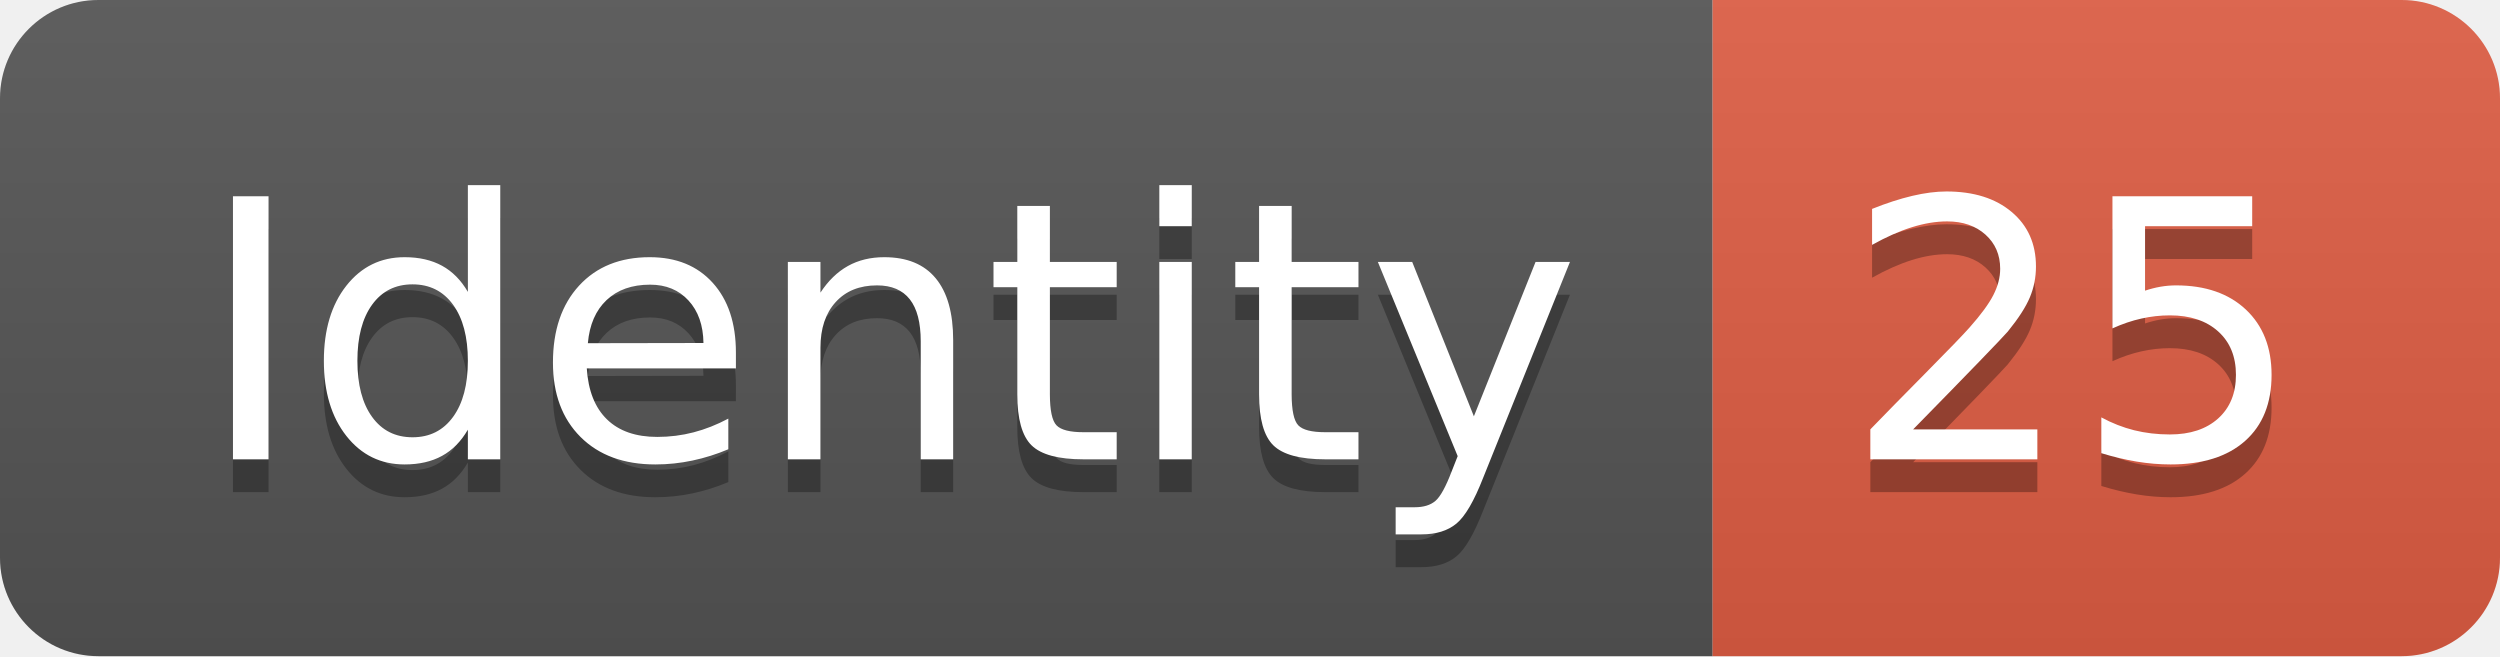
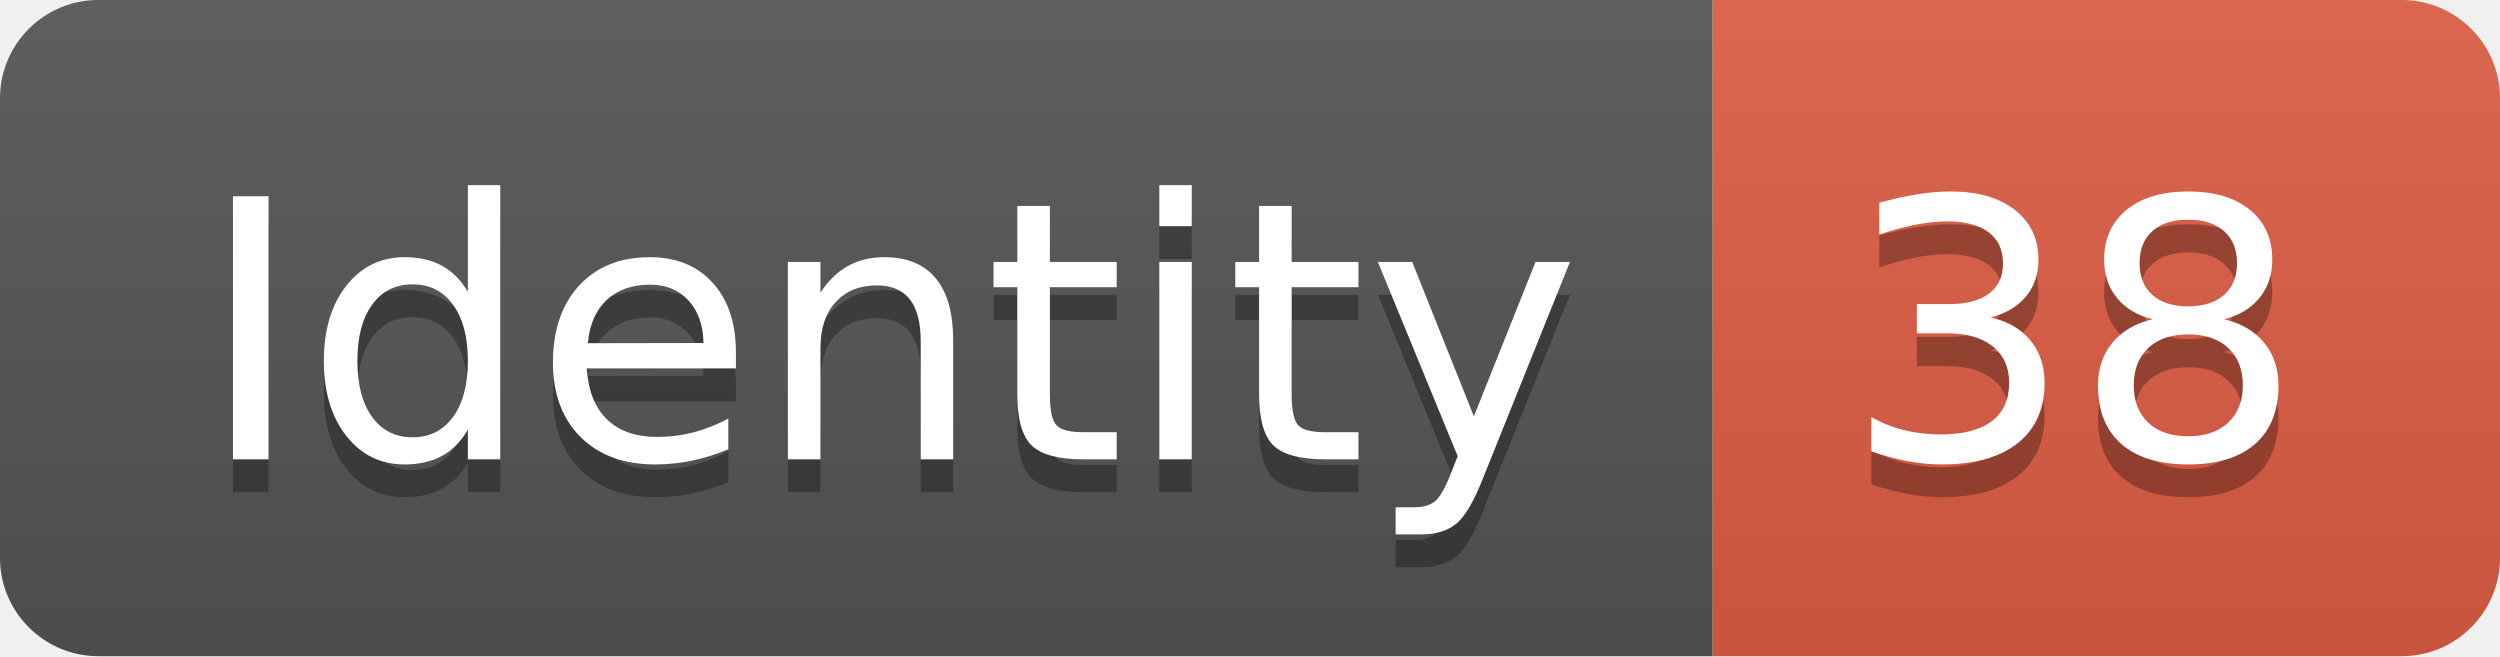
<svg xmlns="http://www.w3.org/2000/svg" width="76.2" height="20">
  <linearGradient id="smooth" x2="0" y2="100%">
    <stop offset="0" stop-color="#bbb" stop-opacity=".1" />
    <stop offset="1" stop-opacity=".1" />
  </linearGradient>
  <clipPath id="round">
    <rect width="76.2" height="20" rx="3" fill="#fff" />
  </clipPath>
  <g clip-path="url(#round)">
    <rect width="52.2" height="20" fill="#555" />
    <rect x="52.2" width="24.0" height="20" fill="#e05d44" />
    <rect width="76.2" height="20" fill="url(#smooth)" />
  </g>
  <g fill="#fff" text-anchor="middle" font-family="DejaVu Sans,Verdana,Geneva,sans-serif" font-size="110">
    <text x="271.0" y="150" fill="#010101" fill-opacity=".3" transform="scale(0.1)" textLength="422.0" lengthAdjust="spacing">Identity</text>
    <text x="271.0" y="140" transform="scale(0.1)" textLength="422.0" lengthAdjust="spacing">Identity</text>
-     <text x="632.0" y="150" fill="#010101" fill-opacity=".3" transform="scale(0.1)" textLength="140.0" lengthAdjust="spacing">25</text>
-     <text x="632.0" y="140" transform="scale(0.1)" textLength="140.0" lengthAdjust="spacing">25</text>
+     <text x="632.0" y="150" fill="#010101" fill-opacity=".3" transform="scale(0.1)" textLength="140.0" lengthAdjust="spacing">38</text>
+     <text x="632.0" y="140" transform="scale(0.1)" textLength="140.0" lengthAdjust="spacing">38</text>
  </g>
</svg>
